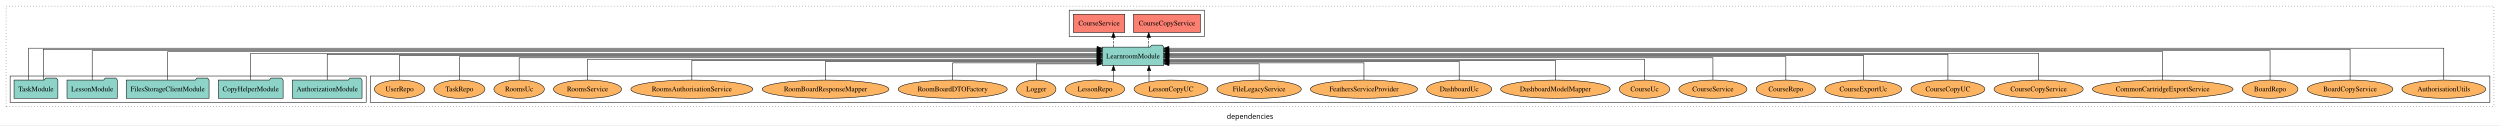
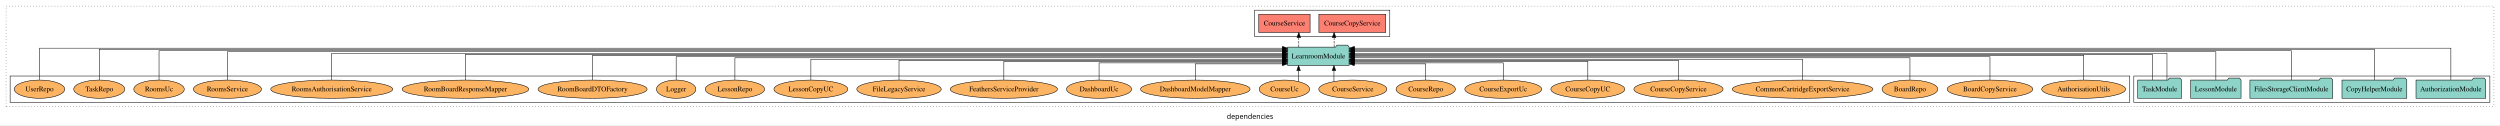
<svg xmlns="http://www.w3.org/2000/svg" width="4936pt" height="247pt" viewBox="0.00 0.00 4936.00 246.80">
  <g id="graph0" class="graph" transform="scale(1 1) rotate(0) translate(4 242.8)">
    <polygon fill="white" stroke="transparent" points="-4,4 -4,-242.8 4932,-242.8 4932,4 -4,4" />
    <text text-anchor="middle" x="2464" y="-8.2" font-family="sans-serif" font-size="14.00">dependencies</text>
    <g id="clust1" class="cluster">
      <polygon fill="none" stroke="black" stroke-dasharray="1,5" points="8,-32.8 8,-230.8 4920,-230.8 4920,-32.8 8,-32.8" />
    </g>
+     <g id="clust4" class="cluster">
+       <polygon fill="none" stroke="black" points="2473,-170.8 2473,-222.8 2740,-222.8 2740,-170.8 2473,-170.8" />
+     </g>
+     <g id="clust3" class="cluster">
+       <polygon fill="none" stroke="black" points="4209,-40.8 4209,-92.8 4912,-92.8 4912,-40.8 4209,-40.8" />
+     </g>
    <g id="clust6" class="cluster">
-       <polygon fill="none" stroke="black" points="727,-40.8 727,-92.8 4912,-92.8 4912,-40.8 727,-40.8" />
-     </g>
-     <g id="clust4" class="cluster">
-       <polygon fill="none" stroke="black" points="2107,-170.8 2107,-222.8 2374,-222.8 2374,-170.8 2107,-170.8" />
-     </g>
-     <g id="clust3" class="cluster">
-       <polygon fill="none" stroke="black" points="16,-40.8 16,-92.8 719,-92.8 719,-40.8 16,-40.8" />
+       <polygon fill="none" stroke="black" points="16,-40.8 16,-92.8 4201,-92.8 4201,-40.8 16,-40.8" />
    </g>
    <g id="node1" class="node">
-       <polygon fill="#8dd3c7" stroke="black" points="710.81,-84.8 707.81,-88.8 686.81,-88.8 683.81,-84.8 573.19,-84.8 573.19,-48.8 710.81,-48.8 710.81,-84.8" />
-       <text text-anchor="middle" x="642" y="-62.6" font-family="Times,serif" font-size="14.00">AuthorizationModule</text>
+       <polygon fill="#8dd3c7" stroke="black" points="4903.81,-84.8 4900.81,-88.8 4879.81,-88.8 4876.81,-84.8 4766.19,-84.8 4766.19,-48.8 4903.81,-48.8 4903.81,-84.8" />
+       <text text-anchor="middle" x="4835" y="-62.6" font-family="Times,serif" font-size="14.00">AuthorizationModule</text>
    </g>
    <g id="node6" class="node">
-       <polygon fill="#8dd3c7" stroke="black" points="2293.75,-149.8 2290.75,-153.8 2269.75,-153.8 2266.75,-149.8 2172.25,-149.8 2172.25,-113.8 2293.75,-113.8 2293.75,-149.8" />
-       <text text-anchor="middle" x="2233" y="-127.6" font-family="Times,serif" font-size="14.00">LearnroomModule</text>
+       <polygon fill="#8dd3c7" stroke="black" points="2659.75,-149.8 2656.75,-153.8 2635.75,-153.8 2632.75,-149.8 2538.25,-149.8 2538.25,-113.8 2659.75,-113.8 2659.75,-149.8" />
+       <text text-anchor="middle" x="2599" y="-127.6" font-family="Times,serif" font-size="14.00">LearnroomModule</text>
    </g>
    <g id="edge1" class="edge">
-       <path fill="none" stroke="black" d="M642,-84.93C642,-105.37 642,-135.8 642,-135.8 642,-135.8 2162.09,-135.8 2162.09,-135.8" />
-       <polygon fill="black" stroke="black" points="2162.09,-139.3 2172.09,-135.8 2162.09,-132.3 2162.09,-139.3" />
+       <path fill="none" stroke="black" d="M4835,-85.18C4835,-109.08 4835,-147.8 4835,-147.8 4835,-147.8 2669.97,-147.8 2669.97,-147.8" />
+       <polygon fill="black" stroke="black" points="2669.97,-144.3 2659.97,-147.8 2669.97,-151.3 2669.97,-144.3" />
    </g>
    <g id="node2" class="node">
-       <polygon fill="#8dd3c7" stroke="black" points="554.98,-84.8 551.98,-88.8 530.98,-88.8 527.98,-84.8 427.02,-84.8 427.02,-48.8 554.98,-48.8 554.98,-84.8" />
-       <text text-anchor="middle" x="491" y="-62.6" font-family="Times,serif" font-size="14.00">CopyHelperModule</text>
+       <polygon fill="#8dd3c7" stroke="black" points="4747.98,-84.8 4744.98,-88.8 4723.98,-88.8 4720.98,-84.8 4620.02,-84.8 4620.02,-48.8 4747.98,-48.8 4747.98,-84.8" />
+       <text text-anchor="middle" x="4684" y="-62.6" font-family="Times,serif" font-size="14.00">CopyHelperModule</text>
    </g>
    <g id="edge2" class="edge">
-       <path fill="none" stroke="black" d="M491,-85.08C491,-106.12 491,-137.8 491,-137.8 491,-137.8 2162.02,-137.8 2162.02,-137.8" />
-       <polygon fill="black" stroke="black" points="2162.02,-141.3 2172.02,-137.8 2162.02,-134.3 2162.02,-141.3" />
+       <path fill="none" stroke="black" d="M4684,-85.12C4684,-108.46 4684,-145.8 4684,-145.8 4684,-145.8 2669.99,-145.8 2669.99,-145.8" />
+       <polygon fill="black" stroke="black" points="2669.99,-142.3 2659.99,-145.8 2669.99,-149.3 2669.99,-142.3" />
    </g>
    <g id="node3" class="node">
-       <polygon fill="#8dd3c7" stroke="black" points="408.77,-84.8 405.77,-88.8 384.77,-88.8 381.77,-84.8 245.23,-84.8 245.23,-48.8 408.77,-48.8 408.77,-84.8" />
-       <text text-anchor="middle" x="327" y="-62.6" font-family="Times,serif" font-size="14.00">FilesStorageClientModule</text>
+       <polygon fill="#8dd3c7" stroke="black" points="4601.77,-84.8 4598.77,-88.8 4577.77,-88.8 4574.77,-84.8 4438.23,-84.8 4438.23,-48.8 4601.77,-48.8 4601.77,-84.8" />
+       <text text-anchor="middle" x="4520" y="-62.6" font-family="Times,serif" font-size="14.00">FilesStorageClientModule</text>
    </g>
    <g id="edge3" class="edge">
-       <path fill="none" stroke="black" d="M327,-85.09C327,-107.01 327,-140.8 327,-140.8 327,-140.8 2162.01,-140.8 2162.01,-140.8" />
-       <polygon fill="black" stroke="black" points="2162.01,-144.3 2172.01,-140.8 2162.01,-137.3 2162.01,-144.3" />
+       <path fill="none" stroke="black" d="M4520,-84.81C4520,-107.29 4520,-142.8 4520,-142.8 4520,-142.8 2669.93,-142.8 2669.93,-142.8" />
+       <polygon fill="black" stroke="black" points="2669.93,-139.3 2659.93,-142.8 2669.93,-146.3 2669.93,-139.3" />
    </g>
    <g id="node4" class="node">
-       <polygon fill="#8dd3c7" stroke="black" points="227.71,-84.8 224.71,-88.8 203.71,-88.8 200.71,-84.8 128.29,-84.8 128.29,-48.8 227.71,-48.8 227.71,-84.8" />
-       <text text-anchor="middle" x="178" y="-62.6" font-family="Times,serif" font-size="14.00">LessonModule</text>
+       <polygon fill="#8dd3c7" stroke="black" points="4420.71,-84.8 4417.71,-88.8 4396.71,-88.8 4393.71,-84.8 4321.29,-84.8 4321.29,-48.8 4420.71,-48.8 4420.71,-84.8" />
+       <text text-anchor="middle" x="4371" y="-62.6" font-family="Times,serif" font-size="14.00">LessonModule</text>
    </g>
    <g id="edge4" class="edge">
-       <path fill="none" stroke="black" d="M178,-84.81C178,-107.29 178,-142.8 178,-142.8 178,-142.8 2162.06,-142.8 2162.06,-142.8" />
-       <polygon fill="black" stroke="black" points="2162.06,-146.3 2172.06,-142.8 2162.06,-139.3 2162.06,-146.3" />
+       <path fill="none" stroke="black" d="M4371,-85.09C4371,-107.01 4371,-140.8 4371,-140.8 4371,-140.8 2670,-140.8 2670,-140.8" />
+       <polygon fill="black" stroke="black" points="2670,-137.3 2660,-140.8 2670,-144.3 2670,-137.3" />
    </g>
    <g id="node5" class="node">
-       <polygon fill="#8dd3c7" stroke="black" points="110.27,-84.8 107.27,-88.8 86.27,-88.8 83.27,-84.8 23.73,-84.8 23.73,-48.8 110.27,-48.8 110.27,-84.8" />
-       <text text-anchor="middle" x="67" y="-62.6" font-family="Times,serif" font-size="14.00">TaskModule</text>
+       <polygon fill="#8dd3c7" stroke="black" points="4303.27,-84.8 4300.27,-88.8 4279.27,-88.8 4276.27,-84.8 4216.73,-84.8 4216.73,-48.8 4303.27,-48.8 4303.27,-84.8" />
+       <text text-anchor="middle" x="4260" y="-62.6" font-family="Times,serif" font-size="14.00">TaskModule</text>
    </g>
    <g id="edge5" class="edge">
-       <path fill="none" stroke="black" d="M52.54,-85.18C52.54,-109.08 52.54,-147.8 52.54,-147.8 52.54,-147.8 2162.12,-147.8 2162.12,-147.8" />
-       <polygon fill="black" stroke="black" points="2162.12,-151.3 2172.12,-147.8 2162.12,-144.3 2162.12,-151.3" />
+       <path fill="none" stroke="black" d="M4274.46,-85.08C4274.46,-106.12 4274.46,-137.8 4274.46,-137.8 4274.46,-137.8 2670.12,-137.8 2670.12,-137.8" />
+       <polygon fill="black" stroke="black" points="2670.12,-134.3 2660.12,-137.8 2670.12,-141.3 2670.12,-134.3" />
    </g>
    <g id="edge6" class="edge">
-       <path fill="none" stroke="black" d="M81.46,-85.12C81.46,-108.46 81.46,-145.8 81.46,-145.8 81.46,-145.8 2162.07,-145.8 2162.07,-145.8" />
-       <polygon fill="black" stroke="black" points="2162.07,-149.3 2172.07,-145.8 2162.07,-142.3 2162.07,-149.3" />
+       <path fill="none" stroke="black" d="M4245.54,-84.93C4245.54,-105.37 4245.54,-135.8 4245.54,-135.8 4245.54,-135.8 2670.05,-135.8 2670.05,-135.8" />
+       <polygon fill="black" stroke="black" points="2670.05,-132.3 2660.05,-135.8 2670.05,-139.3 2670.05,-132.3" />
    </g>
    <g id="node7" class="node">
-       <polygon fill="#fb8072" stroke="black" points="2365.98,-214.8 2234.02,-214.8 2234.02,-178.8 2365.98,-178.8 2365.98,-214.8" />
-       <text text-anchor="middle" x="2300" y="-192.6" font-family="Times,serif" font-size="14.00">CourseCopyService </text>
+       <polygon fill="#fb8072" stroke="black" points="2731.98,-214.8 2600.02,-214.8 2600.02,-178.8 2731.98,-178.8 2731.98,-214.8" />
+       <text text-anchor="middle" x="2666" y="-192.6" font-family="Times,serif" font-size="14.00">CourseCopyService </text>
    </g>
    <g id="edge7" class="edge">
-       <path fill="none" stroke="black" stroke-dasharray="5,2" d="M2264.07,-149.91C2264.07,-149.91 2264.07,-168.79 2264.07,-168.79" />
-       <polygon fill="black" stroke="black" points="2260.57,-168.79 2264.07,-178.79 2267.57,-168.79 2260.57,-168.79" />
+       <path fill="none" stroke="black" stroke-dasharray="5,2" d="M2630.07,-149.91C2630.07,-149.91 2630.07,-168.79 2630.07,-168.79" />
+       <polygon fill="black" stroke="black" points="2626.57,-168.79 2630.07,-178.79 2633.57,-168.79 2626.57,-168.79" />
    </g>
    <g id="node8" class="node">
-       <polygon fill="#fb8072" stroke="black" points="2216.64,-214.8 2115.36,-214.8 2115.36,-178.8 2216.64,-178.8 2216.64,-214.8" />
-       <text text-anchor="middle" x="2166" y="-192.6" font-family="Times,serif" font-size="14.00">CourseService </text>
+       <polygon fill="#fb8072" stroke="black" points="2582.64,-214.8 2481.36,-214.8 2481.36,-178.8 2582.64,-178.8 2582.64,-214.8" />
+       <text text-anchor="middle" x="2532" y="-192.6" font-family="Times,serif" font-size="14.00">CourseService </text>
    </g>
    <g id="edge8" class="edge">
-       <path fill="none" stroke="black" stroke-dasharray="5,2" d="M2194.35,-149.91C2194.35,-149.91 2194.35,-168.79 2194.35,-168.79" />
-       <polygon fill="black" stroke="black" points="2190.85,-168.79 2194.35,-178.79 2197.85,-168.79 2190.85,-168.79" />
+       <path fill="none" stroke="black" stroke-dasharray="5,2" d="M2560.35,-149.91C2560.35,-149.91 2560.35,-168.79 2560.35,-168.79" />
+       <polygon fill="black" stroke="black" points="2556.85,-168.79 2560.35,-178.79 2563.85,-168.79 2556.85,-168.79" />
    </g>
    <g id="node9" class="node">
-       <ellipse fill="#fdb462" stroke="black" cx="4821" cy="-66.8" rx="82.85" ry="18" />
-       <text text-anchor="middle" x="4821" y="-62.6" font-family="Times,serif" font-size="14.00">AuthorisationUtils</text>
+       <ellipse fill="#fdb462" stroke="black" cx="4110" cy="-66.8" rx="82.85" ry="18" />
+       <text text-anchor="middle" x="4110" y="-62.6" font-family="Times,serif" font-size="14.00">AuthorisationUtils</text>
    </g>
    <g id="edge9" class="edge">
-       <path fill="none" stroke="black" d="M4821,-85.18C4821,-109.08 4821,-147.8 4821,-147.8 4821,-147.8 2303.79,-147.8 2303.79,-147.8" />
-       <polygon fill="black" stroke="black" points="2303.79,-144.3 2293.79,-147.8 2303.79,-151.3 2303.79,-144.3" />
+       <path fill="none" stroke="black" d="M4110,-85.11C4110,-104.95 4110,-133.8 4110,-133.8 4110,-133.8 2670.1,-133.8 2670.1,-133.8" />
+       <polygon fill="black" stroke="black" points="2670.1,-130.3 2660.1,-133.8 2670.1,-137.3 2670.1,-130.3" />
    </g>
    <g id="node10" class="node">
-       <ellipse fill="#fdb462" stroke="black" cx="4636" cy="-66.8" rx="84.54" ry="18" />
-       <text text-anchor="middle" x="4636" y="-62.6" font-family="Times,serif" font-size="14.00">BoardCopyService</text>
+       <ellipse fill="#fdb462" stroke="black" cx="3925" cy="-66.8" rx="84.54" ry="18" />
+       <text text-anchor="middle" x="3925" y="-62.6" font-family="Times,serif" font-size="14.00">BoardCopyService</text>
    </g>
    <g id="edge10" class="edge">
-       <path fill="none" stroke="black" d="M4636,-85.12C4636,-108.46 4636,-145.8 4636,-145.8 4636,-145.8 2303.9,-145.8 2303.9,-145.8" />
-       <polygon fill="black" stroke="black" points="2303.9,-142.3 2293.9,-145.8 2303.9,-149.3 2303.9,-142.3" />
+       <path fill="none" stroke="black" d="M3925,-84.97C3925,-103.89 3925,-130.8 3925,-130.8 3925,-130.8 2669.86,-130.8 2669.86,-130.8" />
+       <polygon fill="black" stroke="black" points="2669.86,-127.3 2659.86,-130.8 2669.86,-134.3 2669.86,-127.3" />
    </g>
    <g id="node11" class="node">
-       <ellipse fill="#fdb462" stroke="black" cx="4478" cy="-66.8" rx="55.04" ry="18" />
-       <text text-anchor="middle" x="4478" y="-62.6" font-family="Times,serif" font-size="14.00">BoardRepo</text>
+       <ellipse fill="#fdb462" stroke="black" cx="3767" cy="-66.8" rx="55.04" ry="18" />
+       <text text-anchor="middle" x="3767" y="-62.6" font-family="Times,serif" font-size="14.00">BoardRepo</text>
    </g>
    <g id="edge11" class="edge">
-       <path fill="none" stroke="black" d="M4478,-84.81C4478,-107.29 4478,-142.8 4478,-142.8 4478,-142.8 2303.92,-142.8 2303.92,-142.8" />
-       <polygon fill="black" stroke="black" points="2303.92,-139.3 2293.92,-142.8 2303.92,-146.3 2303.92,-139.3" />
+       <path fill="none" stroke="black" d="M3767,-85.07C3767,-103.36 3767,-128.8 3767,-128.8 3767,-128.8 2670.15,-128.8 2670.15,-128.8" />
+       <polygon fill="black" stroke="black" points="2670.15,-125.3 2660.15,-128.8 2670.15,-132.3 2670.15,-125.3" />
    </g>
    <g id="node12" class="node">
-       <ellipse fill="#fdb462" stroke="black" cx="4266" cy="-66.8" rx="138.89" ry="18" />
-       <text text-anchor="middle" x="4266" y="-62.6" font-family="Times,serif" font-size="14.00">CommonCartridgeExportService</text>
+       <ellipse fill="#fdb462" stroke="black" cx="3555" cy="-66.8" rx="138.89" ry="18" />
+       <text text-anchor="middle" x="3555" y="-62.6" font-family="Times,serif" font-size="14.00">CommonCartridgeExportService</text>
    </g>
    <g id="edge12" class="edge">
-       <path fill="none" stroke="black" d="M4266,-85.09C4266,-107.01 4266,-140.8 4266,-140.8 4266,-140.8 2303.84,-140.8 2303.84,-140.8" />
-       <polygon fill="black" stroke="black" points="2303.84,-137.3 2293.84,-140.8 2303.84,-144.3 2303.84,-137.3" />
+       <path fill="none" stroke="black" d="M3555,-84.82C3555,-102.17 3555,-125.8 3555,-125.8 3555,-125.8 2669.89,-125.8 2669.89,-125.8" />
+       <polygon fill="black" stroke="black" points="2669.89,-122.3 2659.89,-125.8 2669.89,-129.3 2669.89,-122.3" />
    </g>
    <g id="node13" class="node">
-       <ellipse fill="#fdb462" stroke="black" cx="4021" cy="-66.8" rx="88.06" ry="18" />
-       <text text-anchor="middle" x="4021" y="-62.6" font-family="Times,serif" font-size="14.00">CourseCopyService</text>
+       <ellipse fill="#fdb462" stroke="black" cx="3310" cy="-66.8" rx="88.06" ry="18" />
+       <text text-anchor="middle" x="3310" y="-62.6" font-family="Times,serif" font-size="14.00">CourseCopyService</text>
    </g>
    <g id="edge13" class="edge">
-       <path fill="none" stroke="black" d="M4021,-85.08C4021,-106.12 4021,-137.8 4021,-137.8 4021,-137.8 2303.77,-137.8 2303.77,-137.8" />
-       <polygon fill="black" stroke="black" points="2303.77,-134.3 2293.77,-137.8 2303.77,-141.3 2303.77,-134.3" />
+       <path fill="none" stroke="black" d="M3310,-84.84C3310,-101.53 3310,-123.8 3310,-123.8 3310,-123.8 2669.93,-123.8 2669.93,-123.8" />
+       <polygon fill="black" stroke="black" points="2669.93,-120.3 2659.93,-123.8 2669.93,-127.3 2669.93,-120.3" />
    </g>
    <g id="node14" class="node">
-       <ellipse fill="#fdb462" stroke="black" cx="3842" cy="-66.8" rx="72.97" ry="18" />
-       <text text-anchor="middle" x="3842" y="-62.6" font-family="Times,serif" font-size="14.00">CourseCopyUC</text>
+       <ellipse fill="#fdb462" stroke="black" cx="3131" cy="-66.8" rx="72.97" ry="18" />
+       <text text-anchor="middle" x="3131" y="-62.6" font-family="Times,serif" font-size="14.00">CourseCopyUC</text>
    </g>
    <g id="edge14" class="edge">
-       <path fill="none" stroke="black" d="M3842,-84.93C3842,-105.37 3842,-135.8 3842,-135.8 3842,-135.8 2304.11,-135.8 2304.11,-135.8" />
-       <polygon fill="black" stroke="black" points="2304.11,-132.3 2294.11,-135.8 2304.11,-139.3 2304.11,-132.3" />
+       <path fill="none" stroke="black" d="M3131,-84.81C3131,-100.85 3131,-121.8 3131,-121.8 3131,-121.8 2669.77,-121.8 2669.77,-121.8" />
+       <polygon fill="black" stroke="black" points="2669.77,-118.3 2659.77,-121.8 2669.77,-125.3 2669.77,-118.3" />
    </g>
    <g id="node15" class="node">
-       <ellipse fill="#fdb462" stroke="black" cx="3675" cy="-66.8" rx="75.88" ry="18" />
-       <text text-anchor="middle" x="3675" y="-62.6" font-family="Times,serif" font-size="14.00">CourseExportUc</text>
+       <ellipse fill="#fdb462" stroke="black" cx="2964" cy="-66.8" rx="75.88" ry="18" />
+       <text text-anchor="middle" x="2964" y="-62.6" font-family="Times,serif" font-size="14.00">CourseExportUc</text>
    </g>
    <g id="edge15" class="edge">
-       <path fill="none" stroke="black" d="M3675,-85.11C3675,-104.95 3675,-133.8 3675,-133.8 3675,-133.8 2304.04,-133.8 2304.04,-133.8" />
-       <polygon fill="black" stroke="black" points="2304.04,-130.3 2294.04,-133.8 2304.04,-137.3 2304.04,-130.3" />
+       <path fill="none" stroke="black" d="M2964,-84.99C2964,-99.98 2964,-118.8 2964,-118.8 2964,-118.8 2670.09,-118.8 2670.09,-118.8" />
+       <polygon fill="black" stroke="black" points="2670.09,-115.3 2660.09,-118.8 2670.09,-122.3 2670.09,-115.3" />
    </g>
    <g id="node16" class="node">
-       <ellipse fill="#fdb462" stroke="black" cx="3522" cy="-66.8" rx="58.56" ry="18" />
-       <text text-anchor="middle" x="3522" y="-62.6" font-family="Times,serif" font-size="14.00">CourseRepo</text>
+       <ellipse fill="#fdb462" stroke="black" cx="2811" cy="-66.8" rx="58.56" ry="18" />
+       <text text-anchor="middle" x="2811" y="-62.6" font-family="Times,serif" font-size="14.00">CourseRepo</text>
    </g>
    <g id="edge16" class="edge">
-       <path fill="none" stroke="black" d="M3522,-84.97C3522,-103.89 3522,-130.8 3522,-130.8 3522,-130.8 2303.87,-130.8 2303.87,-130.8" />
-       <polygon fill="black" stroke="black" points="2303.87,-127.3 2293.87,-130.8 2303.87,-134.3 2303.87,-127.3" />
+       <path fill="none" stroke="black" d="M2811,-84.85C2811,-99.17 2811,-116.8 2811,-116.8 2811,-116.8 2669.75,-116.8 2669.75,-116.8" />
+       <polygon fill="black" stroke="black" points="2669.75,-113.3 2659.75,-116.8 2669.75,-120.3 2669.75,-113.3" />
    </g>
    <g id="node17" class="node">
-       <ellipse fill="#fdb462" stroke="black" cx="3378" cy="-66.8" rx="67.2" ry="18" />
-       <text text-anchor="middle" x="3378" y="-62.6" font-family="Times,serif" font-size="14.00">CourseService</text>
+       <ellipse fill="#fdb462" stroke="black" cx="2667" cy="-66.8" rx="67.2" ry="18" />
+       <text text-anchor="middle" x="2667" y="-62.6" font-family="Times,serif" font-size="14.00">CourseService</text>
    </g>
    <g id="edge17" class="edge">
-       <path fill="none" stroke="black" d="M3378,-85.07C3378,-103.36 3378,-128.8 3378,-128.8 3378,-128.8 2303.75,-128.8 2303.75,-128.8" />
-       <polygon fill="black" stroke="black" points="2303.75,-125.3 2293.75,-128.8 2303.75,-132.3 2303.75,-125.3" />
+       <path fill="none" stroke="black" d="M2629.76,-81.88C2629.76,-81.88 2629.76,-103.56 2629.76,-103.56" />
+       <polygon fill="black" stroke="black" points="2626.26,-103.56 2629.76,-113.56 2633.26,-103.56 2626.26,-103.56" />
    </g>
    <g id="node18" class="node">
-       <ellipse fill="#fdb462" stroke="black" cx="3243" cy="-66.8" rx="49.81" ry="18" />
-       <text text-anchor="middle" x="3243" y="-62.6" font-family="Times,serif" font-size="14.00">CourseUc</text>
+       <ellipse fill="#fdb462" stroke="black" cx="2532" cy="-66.8" rx="49.81" ry="18" />
+       <text text-anchor="middle" x="2532" y="-62.6" font-family="Times,serif" font-size="14.00">CourseUc</text>
    </g>
    <g id="edge18" class="edge">
-       <path fill="none" stroke="black" d="M3243,-84.82C3243,-102.17 3243,-125.8 3243,-125.8 3243,-125.8 2303.91,-125.8 2303.91,-125.8" />
-       <polygon fill="black" stroke="black" points="2303.91,-122.3 2293.91,-125.8 2303.91,-129.3 2303.91,-122.3" />
+       <path fill="none" stroke="black" d="M2559.89,-81.88C2559.89,-81.88 2559.89,-103.56 2559.89,-103.56" />
+       <polygon fill="black" stroke="black" points="2556.39,-103.56 2559.89,-113.56 2563.39,-103.56 2556.39,-103.56" />
    </g>
    <g id="node19" class="node">
-       <ellipse fill="#fdb462" stroke="black" cx="3067" cy="-66.8" rx="108.23" ry="18" />
-       <text text-anchor="middle" x="3067" y="-62.6" font-family="Times,serif" font-size="14.00">DashboardModelMapper</text>
+       <ellipse fill="#fdb462" stroke="black" cx="2356" cy="-66.8" rx="108.23" ry="18" />
+       <text text-anchor="middle" x="2356" y="-62.6" font-family="Times,serif" font-size="14.00">DashboardModelMapper</text>
    </g>
    <g id="edge19" class="edge">
-       <path fill="none" stroke="black" d="M3067,-84.84C3067,-101.53 3067,-123.8 3067,-123.8 3067,-123.8 2303.99,-123.8 2303.99,-123.8" />
-       <polygon fill="black" stroke="black" points="2303.99,-120.3 2293.99,-123.8 2303.99,-127.3 2303.99,-120.3" />
+       <path fill="none" stroke="black" d="M2356,-84.85C2356,-99.17 2356,-116.8 2356,-116.8 2356,-116.8 2527.99,-116.8 2527.99,-116.8" />
+       <polygon fill="black" stroke="black" points="2527.99,-120.3 2537.99,-116.8 2527.99,-113.3 2527.99,-120.3" />
    </g>
    <g id="node20" class="node">
-       <ellipse fill="#fdb462" stroke="black" cx="2877" cy="-66.8" rx="64.26" ry="18" />
-       <text text-anchor="middle" x="2877" y="-62.6" font-family="Times,serif" font-size="14.00">DashboardUc</text>
+       <ellipse fill="#fdb462" stroke="black" cx="2166" cy="-66.8" rx="64.26" ry="18" />
+       <text text-anchor="middle" x="2166" y="-62.6" font-family="Times,serif" font-size="14.00">DashboardUc</text>
    </g>
    <g id="edge20" class="edge">
-       <path fill="none" stroke="black" d="M2877,-84.81C2877,-100.85 2877,-121.8 2877,-121.8 2877,-121.8 2303.88,-121.8 2303.88,-121.8" />
-       <polygon fill="black" stroke="black" points="2303.88,-118.3 2293.88,-121.8 2303.88,-125.3 2303.88,-118.3" />
+       <path fill="none" stroke="black" d="M2166,-84.99C2166,-99.98 2166,-118.8 2166,-118.8 2166,-118.8 2527.88,-118.8 2527.88,-118.8" />
+       <polygon fill="black" stroke="black" points="2527.88,-122.3 2537.88,-118.8 2527.88,-115.3 2527.88,-122.3" />
    </g>
    <g id="node21" class="node">
-       <ellipse fill="#fdb462" stroke="black" cx="2689" cy="-66.8" rx="105.93" ry="18" />
-       <text text-anchor="middle" x="2689" y="-62.6" font-family="Times,serif" font-size="14.00">FeathersServiceProvider</text>
+       <ellipse fill="#fdb462" stroke="black" cx="1978" cy="-66.8" rx="105.93" ry="18" />
+       <text text-anchor="middle" x="1978" y="-62.6" font-family="Times,serif" font-size="14.00">FeathersServiceProvider</text>
    </g>
    <g id="edge21" class="edge">
-       <path fill="none" stroke="black" d="M2689,-84.99C2689,-99.98 2689,-118.8 2689,-118.8 2689,-118.8 2304.03,-118.8 2304.03,-118.8" />
-       <polygon fill="black" stroke="black" points="2304.03,-115.3 2294.03,-118.8 2304.02,-122.3 2304.03,-115.3" />
+       <path fill="none" stroke="black" d="M1978,-84.81C1978,-100.85 1978,-121.8 1978,-121.8 1978,-121.8 2528.04,-121.8 2528.04,-121.8" />
+       <polygon fill="black" stroke="black" points="2528.04,-125.3 2538.04,-121.8 2528.04,-118.3 2528.04,-125.3" />
    </g>
    <g id="node22" class="node">
-       <ellipse fill="#fdb462" stroke="black" cx="2482" cy="-66.8" rx="83.36" ry="18" />
-       <text text-anchor="middle" x="2482" y="-62.6" font-family="Times,serif" font-size="14.00">FileLegacyService</text>
+       <ellipse fill="#fdb462" stroke="black" cx="1771" cy="-66.8" rx="83.36" ry="18" />
+       <text text-anchor="middle" x="1771" y="-62.6" font-family="Times,serif" font-size="14.00">FileLegacyService</text>
    </g>
    <g id="edge22" class="edge">
-       <path fill="none" stroke="black" d="M2482,-84.85C2482,-99.17 2482,-116.8 2482,-116.8 2482,-116.8 2303.91,-116.8 2303.91,-116.8" />
-       <polygon fill="black" stroke="black" points="2303.91,-113.3 2293.91,-116.8 2303.91,-120.3 2303.91,-113.3" />
+       <path fill="none" stroke="black" d="M1771,-84.84C1771,-101.53 1771,-123.8 1771,-123.8 1771,-123.8 2528.12,-123.8 2528.12,-123.8" />
+       <polygon fill="black" stroke="black" points="2528.12,-127.3 2538.12,-123.8 2528.12,-120.3 2528.12,-127.3" />
    </g>
    <g id="node23" class="node">
-       <ellipse fill="#fdb462" stroke="black" cx="2308" cy="-66.8" rx="72.97" ry="18" />
-       <text text-anchor="middle" x="2308" y="-62.6" font-family="Times,serif" font-size="14.00">LessonCopyUC</text>
+       <ellipse fill="#fdb462" stroke="black" cx="1597" cy="-66.8" rx="72.97" ry="18" />
+       <text text-anchor="middle" x="1597" y="-62.6" font-family="Times,serif" font-size="14.00">LessonCopyUC</text>
    </g>
    <g id="edge23" class="edge">
-       <path fill="none" stroke="black" d="M2264.57,-81.55C2264.57,-81.55 2264.57,-103.39 2264.57,-103.39" />
-       <polygon fill="black" stroke="black" points="2261.07,-103.39 2264.57,-113.39 2268.07,-103.39 2261.07,-103.39" />
+       <path fill="none" stroke="black" d="M1597,-84.82C1597,-102.17 1597,-125.8 1597,-125.8 1597,-125.8 2528.2,-125.8 2528.2,-125.8" />
+       <polygon fill="black" stroke="black" points="2528.2,-129.3 2538.2,-125.8 2528.2,-122.3 2528.2,-129.3" />
    </g>
    <g id="node24" class="node">
-       <ellipse fill="#fdb462" stroke="black" cx="2158" cy="-66.8" rx="58.56" ry="18" />
-       <text text-anchor="middle" x="2158" y="-62.6" font-family="Times,serif" font-size="14.00">LessonRepo</text>
+       <ellipse fill="#fdb462" stroke="black" cx="1447" cy="-66.8" rx="58.56" ry="18" />
+       <text text-anchor="middle" x="1447" y="-62.6" font-family="Times,serif" font-size="14.00">LessonRepo</text>
    </g>
    <g id="edge24" class="edge">
-       <path fill="none" stroke="black" d="M2194.45,-81.23C2194.45,-81.23 2194.45,-103.69 2194.45,-103.69" />
-       <polygon fill="black" stroke="black" points="2190.95,-103.69 2194.45,-113.69 2197.95,-103.69 2190.95,-103.69" />
+       <path fill="none" stroke="black" d="M1447,-85.07C1447,-103.36 1447,-128.8 1447,-128.8 1447,-128.8 2527.88,-128.8 2527.88,-128.8" />
+       <polygon fill="black" stroke="black" points="2527.88,-132.3 2537.88,-128.8 2527.88,-125.3 2527.88,-132.3" />
    </g>
    <g id="node25" class="node">
-       <ellipse fill="#fdb462" stroke="black" cx="2042" cy="-66.8" rx="38.85" ry="18" />
-       <text text-anchor="middle" x="2042" y="-62.6" font-family="Times,serif" font-size="14.00">Logger</text>
+       <ellipse fill="#fdb462" stroke="black" cx="1331" cy="-66.8" rx="38.85" ry="18" />
+       <text text-anchor="middle" x="1331" y="-62.6" font-family="Times,serif" font-size="14.00">Logger</text>
    </g>
    <g id="edge25" class="edge">
-       <path fill="none" stroke="black" d="M2042,-84.85C2042,-99.17 2042,-116.8 2042,-116.8 2042,-116.8 2162.04,-116.8 2162.04,-116.8" />
-       <polygon fill="black" stroke="black" points="2162.04,-120.3 2172.04,-116.8 2162.04,-113.3 2162.04,-120.3" />
+       <path fill="none" stroke="black" d="M1331,-84.97C1331,-103.89 1331,-130.8 1331,-130.8 1331,-130.8 2527.84,-130.8 2527.84,-130.8" />
+       <polygon fill="black" stroke="black" points="2527.84,-134.3 2537.84,-130.8 2527.84,-127.3 2527.84,-134.3" />
    </g>
    <g id="node26" class="node">
-       <ellipse fill="#fdb462" stroke="black" cx="1877" cy="-66.8" rx="107.68" ry="18" />
-       <text text-anchor="middle" x="1877" y="-62.6" font-family="Times,serif" font-size="14.00">RoomBoardDTOFactory</text>
+       <ellipse fill="#fdb462" stroke="black" cx="1166" cy="-66.8" rx="107.68" ry="18" />
+       <text text-anchor="middle" x="1166" y="-62.6" font-family="Times,serif" font-size="14.00">RoomBoardDTOFactory</text>
    </g>
    <g id="edge26" class="edge">
-       <path fill="none" stroke="black" d="M1877,-84.99C1877,-99.98 1877,-118.8 1877,-118.8 1877,-118.8 2162.21,-118.8 2162.21,-118.8" />
-       <polygon fill="black" stroke="black" points="2162.21,-122.3 2172.21,-118.8 2162.21,-115.3 2162.21,-122.3" />
+       <path fill="none" stroke="black" d="M1166,-85.11C1166,-104.95 1166,-133.8 1166,-133.8 1166,-133.8 2527.88,-133.8 2527.88,-133.8" />
+       <polygon fill="black" stroke="black" points="2527.88,-137.3 2537.88,-133.8 2527.88,-130.3 2527.88,-137.3" />
    </g>
    <g id="node27" class="node">
-       <ellipse fill="#fdb462" stroke="black" cx="1626" cy="-66.8" rx="125.09" ry="18" />
-       <text text-anchor="middle" x="1626" y="-62.6" font-family="Times,serif" font-size="14.00">RoomBoardResponseMapper</text>
+       <ellipse fill="#fdb462" stroke="black" cx="915" cy="-66.8" rx="125.09" ry="18" />
+       <text text-anchor="middle" x="915" y="-62.6" font-family="Times,serif" font-size="14.00">RoomBoardResponseMapper</text>
    </g>
    <g id="edge27" class="edge">
-       <path fill="none" stroke="black" d="M1626,-84.81C1626,-100.85 1626,-121.8 1626,-121.8 1626,-121.8 2162.02,-121.8 2162.02,-121.8" />
-       <polygon fill="black" stroke="black" points="2162.02,-125.3 2172.02,-121.8 2162.02,-118.3 2162.02,-125.3" />
+       <path fill="none" stroke="black" d="M915,-84.93C915,-105.37 915,-135.8 915,-135.8 915,-135.8 2528.07,-135.8 2528.07,-135.8" />
+       <polygon fill="black" stroke="black" points="2528.07,-139.3 2538.07,-135.8 2528.07,-132.3 2528.07,-139.3" />
    </g>
    <g id="node28" class="node">
-       <ellipse fill="#fdb462" stroke="black" cx="1362" cy="-66.8" rx="120.44" ry="18" />
-       <text text-anchor="middle" x="1362" y="-62.6" font-family="Times,serif" font-size="14.00">RoomsAuthorisationService</text>
+       <ellipse fill="#fdb462" stroke="black" cx="651" cy="-66.8" rx="120.44" ry="18" />
+       <text text-anchor="middle" x="651" y="-62.6" font-family="Times,serif" font-size="14.00">RoomsAuthorisationService</text>
    </g>
    <g id="edge28" class="edge">
-       <path fill="none" stroke="black" d="M1362,-84.84C1362,-101.53 1362,-123.8 1362,-123.8 1362,-123.8 2162.1,-123.8 2162.1,-123.8" />
-       <polygon fill="black" stroke="black" points="2162.1,-127.3 2172.1,-123.8 2162.1,-120.3 2162.1,-127.3" />
+       <path fill="none" stroke="black" d="M651,-85.08C651,-106.12 651,-137.8 651,-137.8 651,-137.8 2528.02,-137.8 2528.02,-137.8" />
+       <polygon fill="black" stroke="black" points="2528.02,-141.3 2538.02,-137.8 2528.02,-134.3 2528.02,-141.3" />
    </g>
    <g id="node29" class="node">
-       <ellipse fill="#fdb462" stroke="black" cx="1156" cy="-66.8" rx="67.22" ry="18" />
-       <text text-anchor="middle" x="1156" y="-62.6" font-family="Times,serif" font-size="14.00">RoomsService</text>
+       <ellipse fill="#fdb462" stroke="black" cx="445" cy="-66.8" rx="67.22" ry="18" />
+       <text text-anchor="middle" x="445" y="-62.6" font-family="Times,serif" font-size="14.00">RoomsService</text>
    </g>
    <g id="edge29" class="edge">
-       <path fill="none" stroke="black" d="M1156,-84.82C1156,-102.17 1156,-125.8 1156,-125.8 1156,-125.8 2162.01,-125.8 2162.01,-125.8" />
-       <polygon fill="black" stroke="black" points="2162.01,-129.3 2172.01,-125.8 2162.01,-122.3 2162.01,-129.3" />
+       <path fill="none" stroke="black" d="M445,-85.09C445,-107.01 445,-140.8 445,-140.8 445,-140.8 2528,-140.8 2528,-140.8" />
+       <polygon fill="black" stroke="black" points="2528,-144.3 2538,-140.8 2528,-137.3 2528,-144.3" />
    </g>
    <g id="node30" class="node">
-       <ellipse fill="#fdb462" stroke="black" cx="1021" cy="-66.8" rx="49.83" ry="18" />
-       <text text-anchor="middle" x="1021" y="-62.6" font-family="Times,serif" font-size="14.00">RoomsUc</text>
+       <ellipse fill="#fdb462" stroke="black" cx="310" cy="-66.8" rx="49.83" ry="18" />
+       <text text-anchor="middle" x="310" y="-62.6" font-family="Times,serif" font-size="14.00">RoomsUc</text>
    </g>
    <g id="edge30" class="edge">
-       <path fill="none" stroke="black" d="M1021,-85.07C1021,-103.36 1021,-128.8 1021,-128.8 1021,-128.8 2162.07,-128.8 2162.07,-128.8" />
-       <polygon fill="black" stroke="black" points="2162.07,-132.3 2172.07,-128.8 2162.07,-125.3 2162.07,-132.3" />
+       <path fill="none" stroke="black" d="M310,-84.81C310,-107.29 310,-142.8 310,-142.8 310,-142.8 2528.07,-142.8 2528.07,-142.8" />
+       <polygon fill="black" stroke="black" points="2528.07,-146.3 2538.07,-142.8 2528.07,-139.3 2528.07,-146.3" />
    </g>
    <g id="node31" class="node">
-       <ellipse fill="#fdb462" stroke="black" cx="903" cy="-66.8" rx="50.39" ry="18" />
-       <text text-anchor="middle" x="903" y="-62.6" font-family="Times,serif" font-size="14.00">TaskRepo</text>
+       <ellipse fill="#fdb462" stroke="black" cx="192" cy="-66.8" rx="50.39" ry="18" />
+       <text text-anchor="middle" x="192" y="-62.6" font-family="Times,serif" font-size="14.00">TaskRepo</text>
    </g>
    <g id="edge31" class="edge">
-       <path fill="none" stroke="black" d="M903,-84.97C903,-103.89 903,-130.8 903,-130.8 903,-130.8 2161.96,-130.8 2161.96,-130.8" />
-       <polygon fill="black" stroke="black" points="2161.96,-134.3 2171.96,-130.8 2161.96,-127.3 2161.96,-134.3" />
+       <path fill="none" stroke="black" d="M192,-85.12C192,-108.46 192,-145.8 192,-145.8 192,-145.8 2527.99,-145.8 2527.99,-145.8" />
+       <polygon fill="black" stroke="black" points="2527.99,-149.3 2537.99,-145.8 2527.99,-142.3 2527.99,-149.3" />
    </g>
    <g id="node32" class="node">
-       <ellipse fill="#fdb462" stroke="black" cx="785" cy="-66.8" rx="49.81" ry="18" />
-       <text text-anchor="middle" x="785" y="-62.6" font-family="Times,serif" font-size="14.00">UserRepo</text>
+       <ellipse fill="#fdb462" stroke="black" cx="74" cy="-66.8" rx="49.81" ry="18" />
+       <text text-anchor="middle" x="74" y="-62.6" font-family="Times,serif" font-size="14.00">UserRepo</text>
    </g>
    <g id="edge32" class="edge">
-       <path fill="none" stroke="black" d="M785,-85.11C785,-104.95 785,-133.8 785,-133.8 785,-133.8 2162.17,-133.8 2162.17,-133.8" />
-       <polygon fill="black" stroke="black" points="2162.17,-137.3 2172.17,-133.8 2162.17,-130.3 2162.17,-137.3" />
+       <path fill="none" stroke="black" d="M74,-85.18C74,-109.08 74,-147.8 74,-147.8 74,-147.8 2528.15,-147.8 2528.15,-147.8" />
+       <polygon fill="black" stroke="black" points="2528.15,-151.3 2538.15,-147.8 2528.15,-144.3 2528.15,-151.3" />
    </g>
  </g>
</svg>
